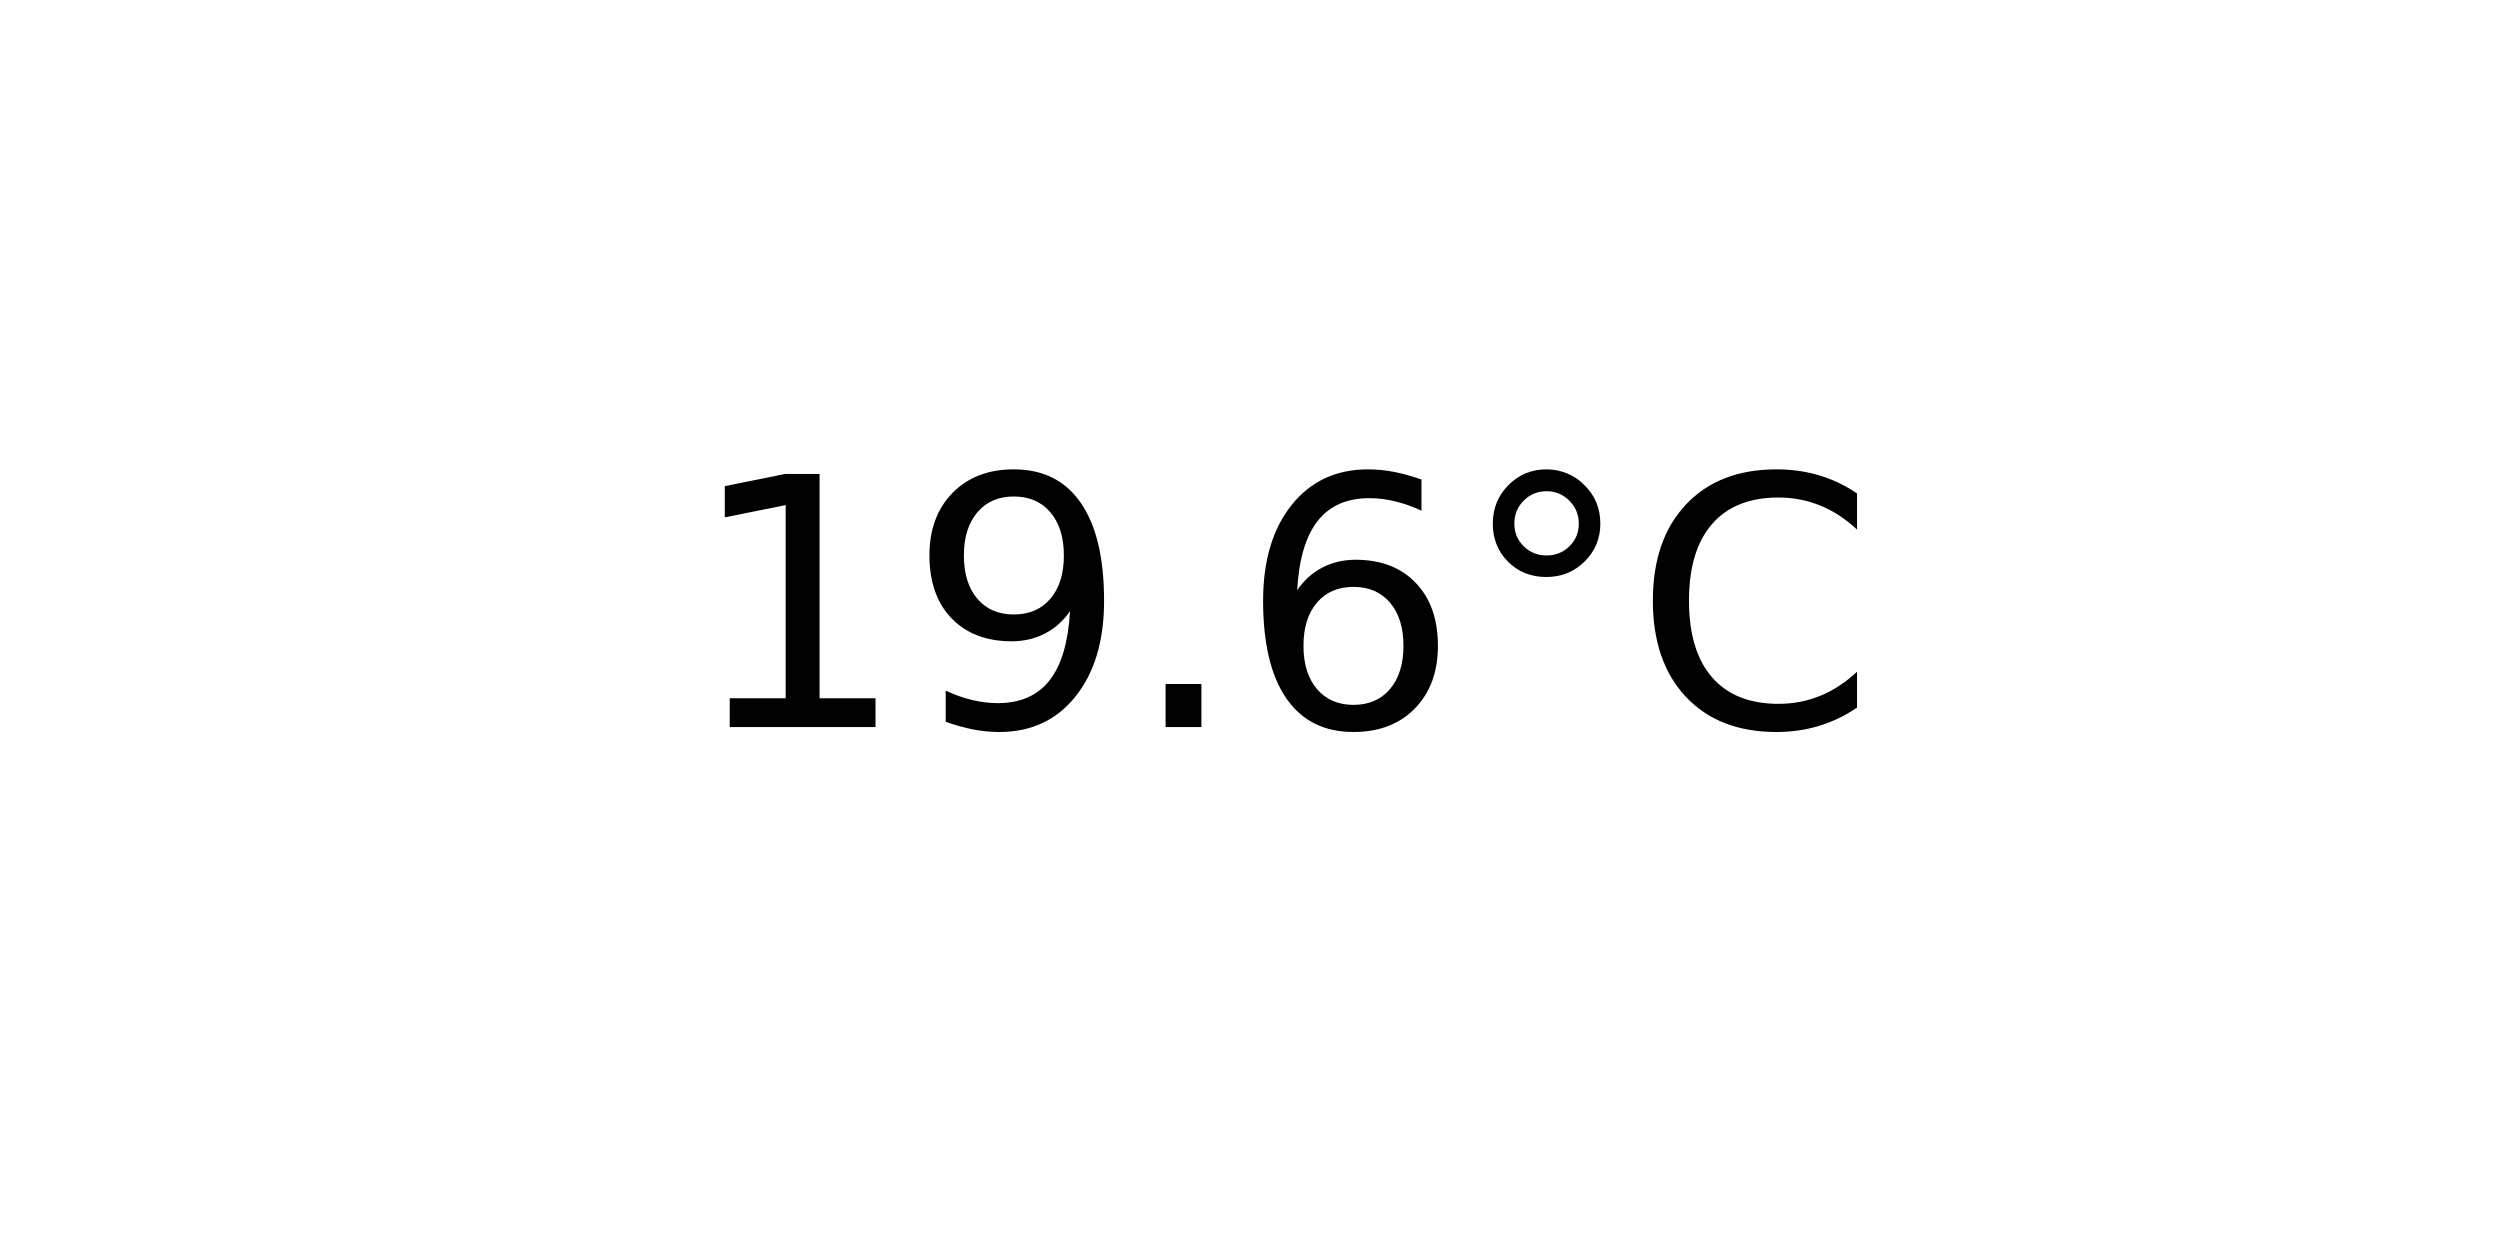
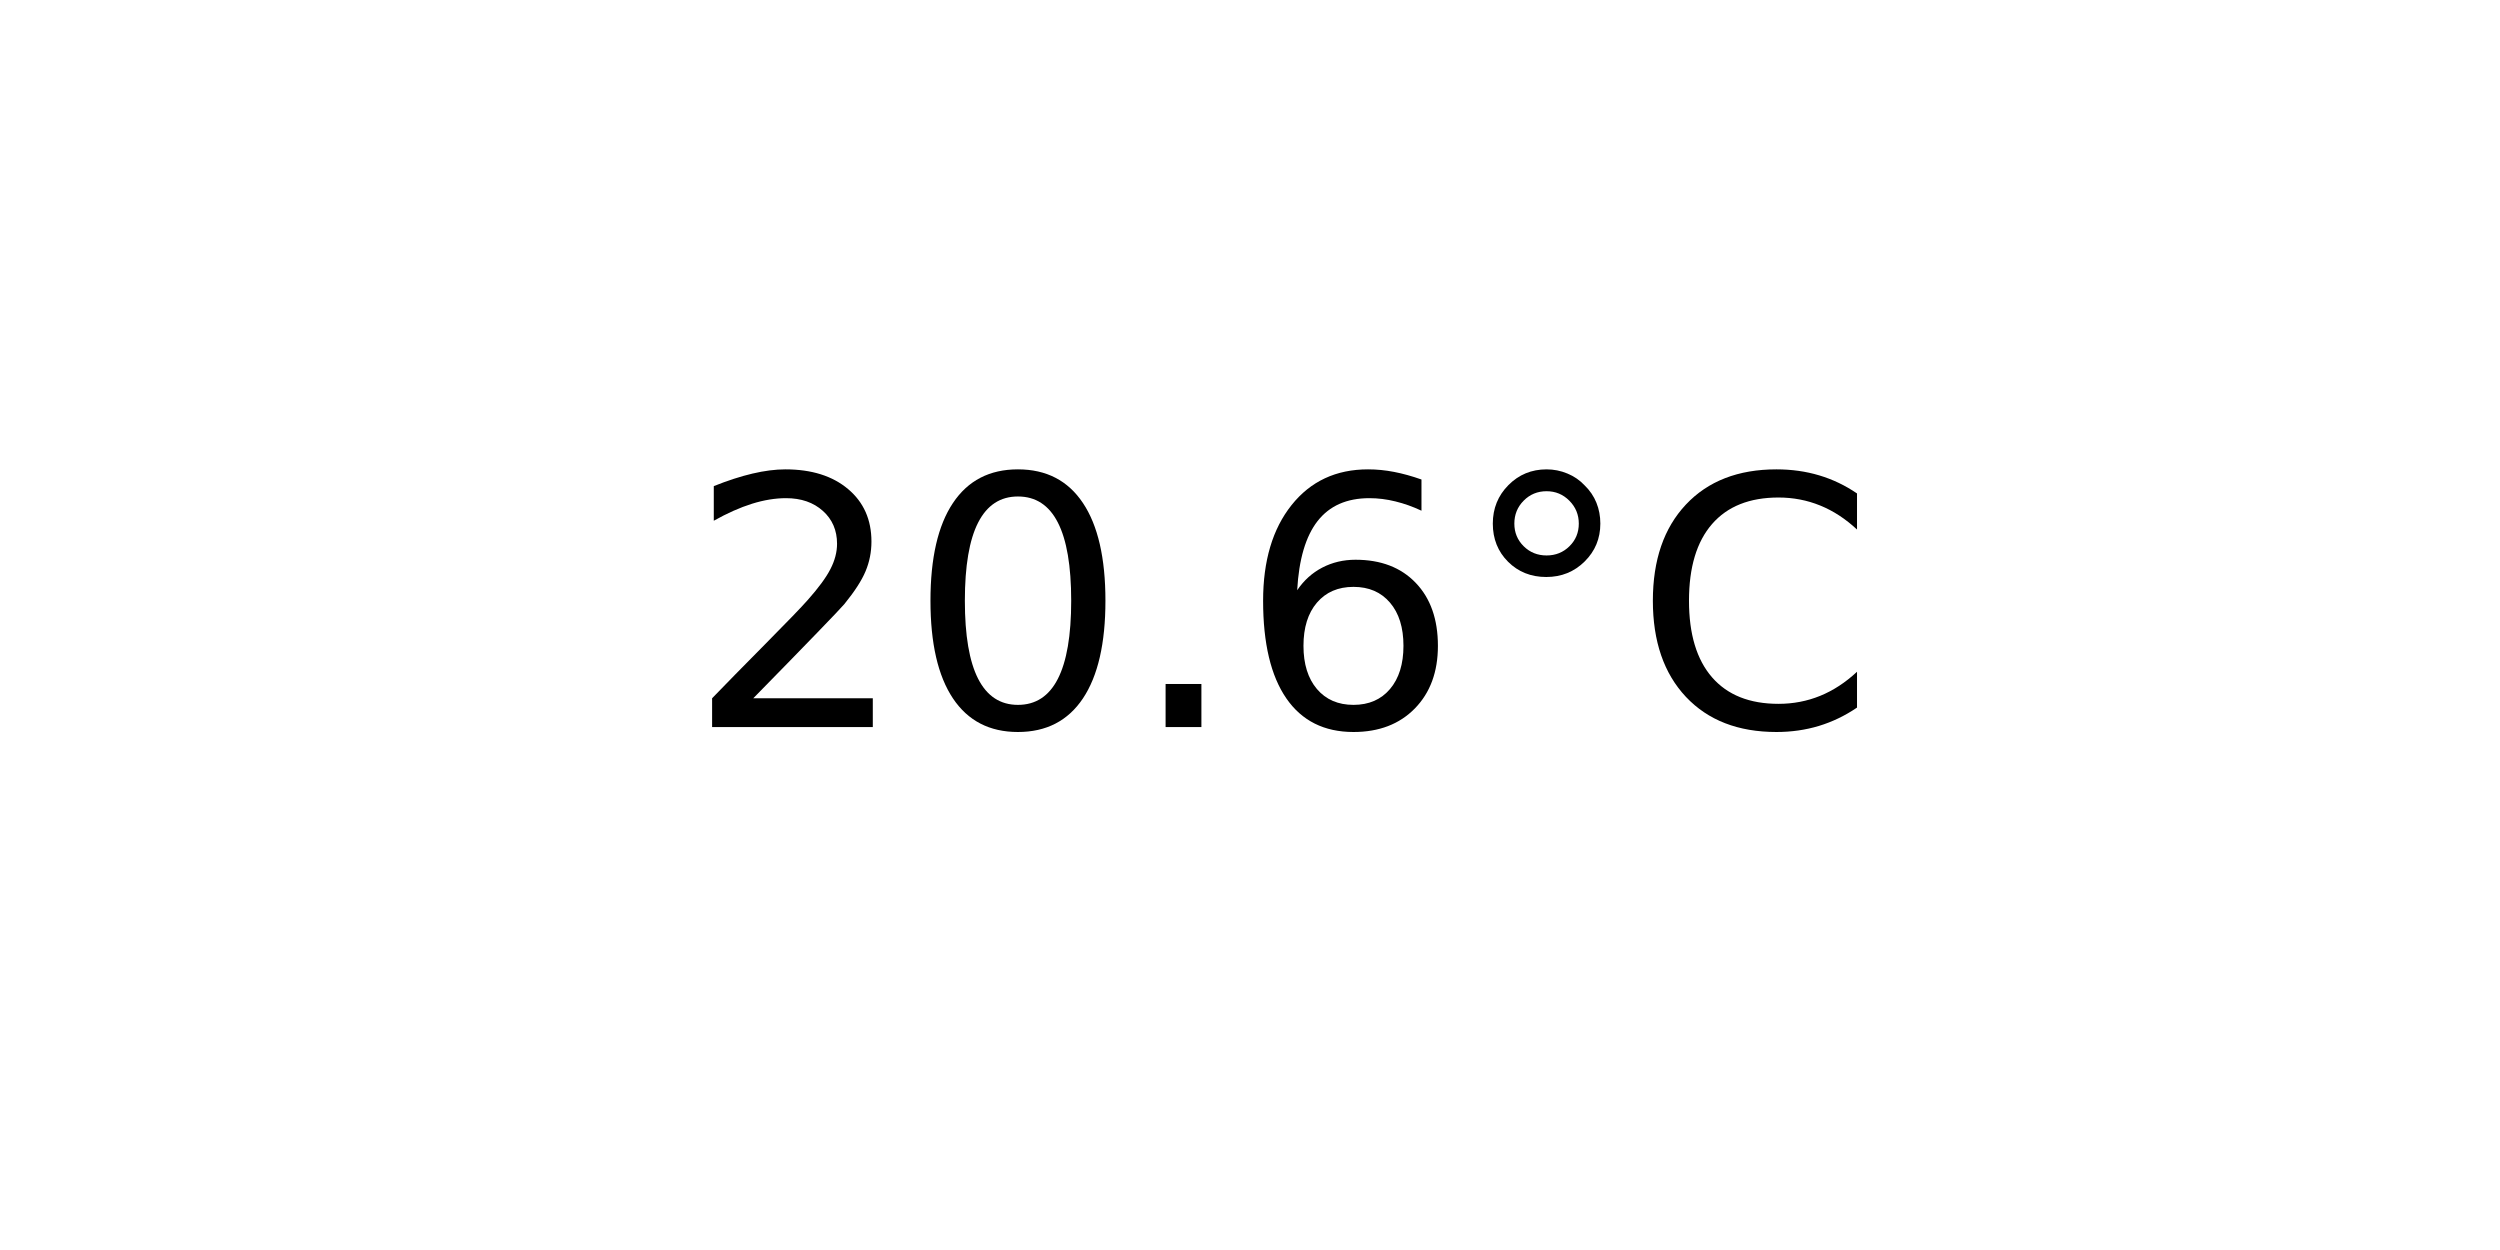
<svg xmlns="http://www.w3.org/2000/svg" xmlns:xlink="http://www.w3.org/1999/xlink" width="72pt" height="36pt" viewBox="0 0 72 36" version="1.1">
  <defs>
    <style type="text/css">*{stroke-linejoin: round; stroke-linecap: butt}</style>
  </defs>
  <g id="figure_1">
    <g id="axes_1">
      <g id="text_1">
        <g transform="translate(19.77578 20.93937) scale(0.1 -0.1)">
          <defs>
-             <path id="DejaVuSans-31" d="M 794 531  L 1825 531  L 1825 4091  L 703 3866  L 703 4441  L 1819 4666  L 2450 4666  L 2450 531  L 3481 531  L 3481 0  L 794 0  L 794 531  z " transform="scale(0.015625)" />
-             <path id="DejaVuSans-39" d="M 703 97  L 703 672  Q 941 559 1184 500  Q 1428 441 1663 441  Q 2288 441 2617 861  Q 2947 1281 2994 2138  Q 2813 1869 2534 1725  Q 2256 1581 1919 1581  Q 1219 1581 811 2004  Q 403 2428 403 3163  Q 403 3881 828 4315  Q 1253 4750 1959 4750  Q 2769 4750 3195 4129  Q 3622 3509 3622 2328  Q 3622 1225 3098 567  Q 2575 -91 1691 -91  Q 1453 -91 1209 -44  Q 966 3 703 97  z M 1959 2075  Q 2384 2075 2632 2365  Q 2881 2656 2881 3163  Q 2881 3666 2632 3958  Q 2384 4250 1959 4250  Q 1534 4250 1286 3958  Q 1038 3666 1038 3163  Q 1038 2656 1286 2365  Q 1534 2075 1959 2075  z " transform="scale(0.015625)" />
+             <path id="DejaVuSans-32" d="M 1228 531  L 3431 531  L 3431 0  L 469 0  L 469 531  Q 828 903 1448 1529  Q 2069 2156 2228 2338  Q 2531 2678 2651 2914  Q 2772 3150 2772 3378  Q 2772 3750 2511 3984  Q 2250 4219 1831 4219  Q 1534 4219 1204 4116  Q 875 4013 500 3803  L 500 4441  Q 881 4594 1212 4672  Q 1544 4750 1819 4750  Q 2544 4750 2975 4387  Q 3406 4025 3406 3419  Q 3406 3131 3298 2873  Q 3191 2616 2906 2266  Q 2828 2175 2409 1742  Q 1991 1309 1228 531  z " transform="scale(0.015625)" />
+             <path id="DejaVuSans-30" d="M 2034 4250  Q 1547 4250 1301 3770  Q 1056 3291 1056 2328  Q 1056 1369 1301 889  Q 1547 409 2034 409  Q 2525 409 2770 889  Q 3016 1369 3016 2328  Q 3016 3291 2770 3770  Q 2525 4250 2034 4250  z M 2034 4750  Q 2819 4750 3233 4129  Q 3647 3509 3647 2328  Q 3647 1150 3233 529  Q 2819 -91 2034 -91  Q 1250 -91 836 529  Q 422 1150 422 2328  Q 422 3509 836 4129  Q 1250 4750 2034 4750  z " transform="scale(0.015625)" />
            <path id="DejaVuSans-2e" d="M 684 794  L 1344 794  L 1344 0  L 684 0  L 684 794  z " transform="scale(0.015625)" />
            <path id="DejaVuSans-36" d="M 2113 2584  Q 1688 2584 1439 2293  Q 1191 2003 1191 1497  Q 1191 994 1439 701  Q 1688 409 2113 409  Q 2538 409 2786 701  Q 3034 994 3034 1497  Q 3034 2003 2786 2293  Q 2538 2584 2113 2584  z M 3366 4563  L 3366 3988  Q 3128 4100 2886 4159  Q 2644 4219 2406 4219  Q 1781 4219 1451 3797  Q 1122 3375 1075 2522  Q 1259 2794 1537 2939  Q 1816 3084 2150 3084  Q 2853 3084 3261 2657  Q 3669 2231 3669 1497  Q 3669 778 3244 343  Q 2819 -91 2113 -91  Q 1303 -91 875 529  Q 447 1150 447 2328  Q 447 3434 972 4092  Q 1497 4750 2381 4750  Q 2619 4750 2861 4703  Q 3103 4656 3366 4563  z " transform="scale(0.015625)" />
            <path id="DejaVuSans-b0" d="M 1600 4347  Q 1350 4347 1178 4173  Q 1006 4000 1006 3750  Q 1006 3503 1178 3333  Q 1350 3163 1600 3163  Q 1850 3163 2022 3333  Q 2194 3503 2194 3750  Q 2194 3997 2020 4172  Q 1847 4347 1600 4347  z M 1600 4750  Q 1800 4750 1984 4673  Q 2169 4597 2303 4453  Q 2447 4313 2519 4134  Q 2591 3956 2591 3750  Q 2591 3338 2302 3052  Q 2013 2766 1594 2766  Q 1172 2766 890 3047  Q 609 3328 609 3750  Q 609 4169 896 4459  Q 1184 4750 1600 4750  z " transform="scale(0.015625)" />
            <path id="DejaVuSans-43" d="M 4122 4306  L 4122 3641  Q 3803 3938 3442 4084  Q 3081 4231 2675 4231  Q 1875 4231 1450 3742  Q 1025 3253 1025 2328  Q 1025 1406 1450 917  Q 1875 428 2675 428  Q 3081 428 3442 575  Q 3803 722 4122 1019  L 4122 359  Q 3791 134 3420 21  Q 3050 -91 2638 -91  Q 1578 -91 968 557  Q 359 1206 359 2328  Q 359 3453 968 4101  Q 1578 4750 2638 4750  Q 3056 4750 3426 4639  Q 3797 4528 4122 4306  z " transform="scale(0.015625)" />
          </defs>
-           <use xlink:href="#DejaVuSans-31" />
-           <use xlink:href="#DejaVuSans-39" x="63.623" />
+           <use xlink:href="#DejaVuSans-32" />
+           <use xlink:href="#DejaVuSans-30" x="63.623" />
          <use xlink:href="#DejaVuSans-2e" x="127.246" />
          <use xlink:href="#DejaVuSans-36" x="159.033" />
          <use xlink:href="#DejaVuSans-b0" x="222.656" />
          <use xlink:href="#DejaVuSans-43" x="272.656" />
        </g>
      </g>
    </g>
  </g>
</svg>
